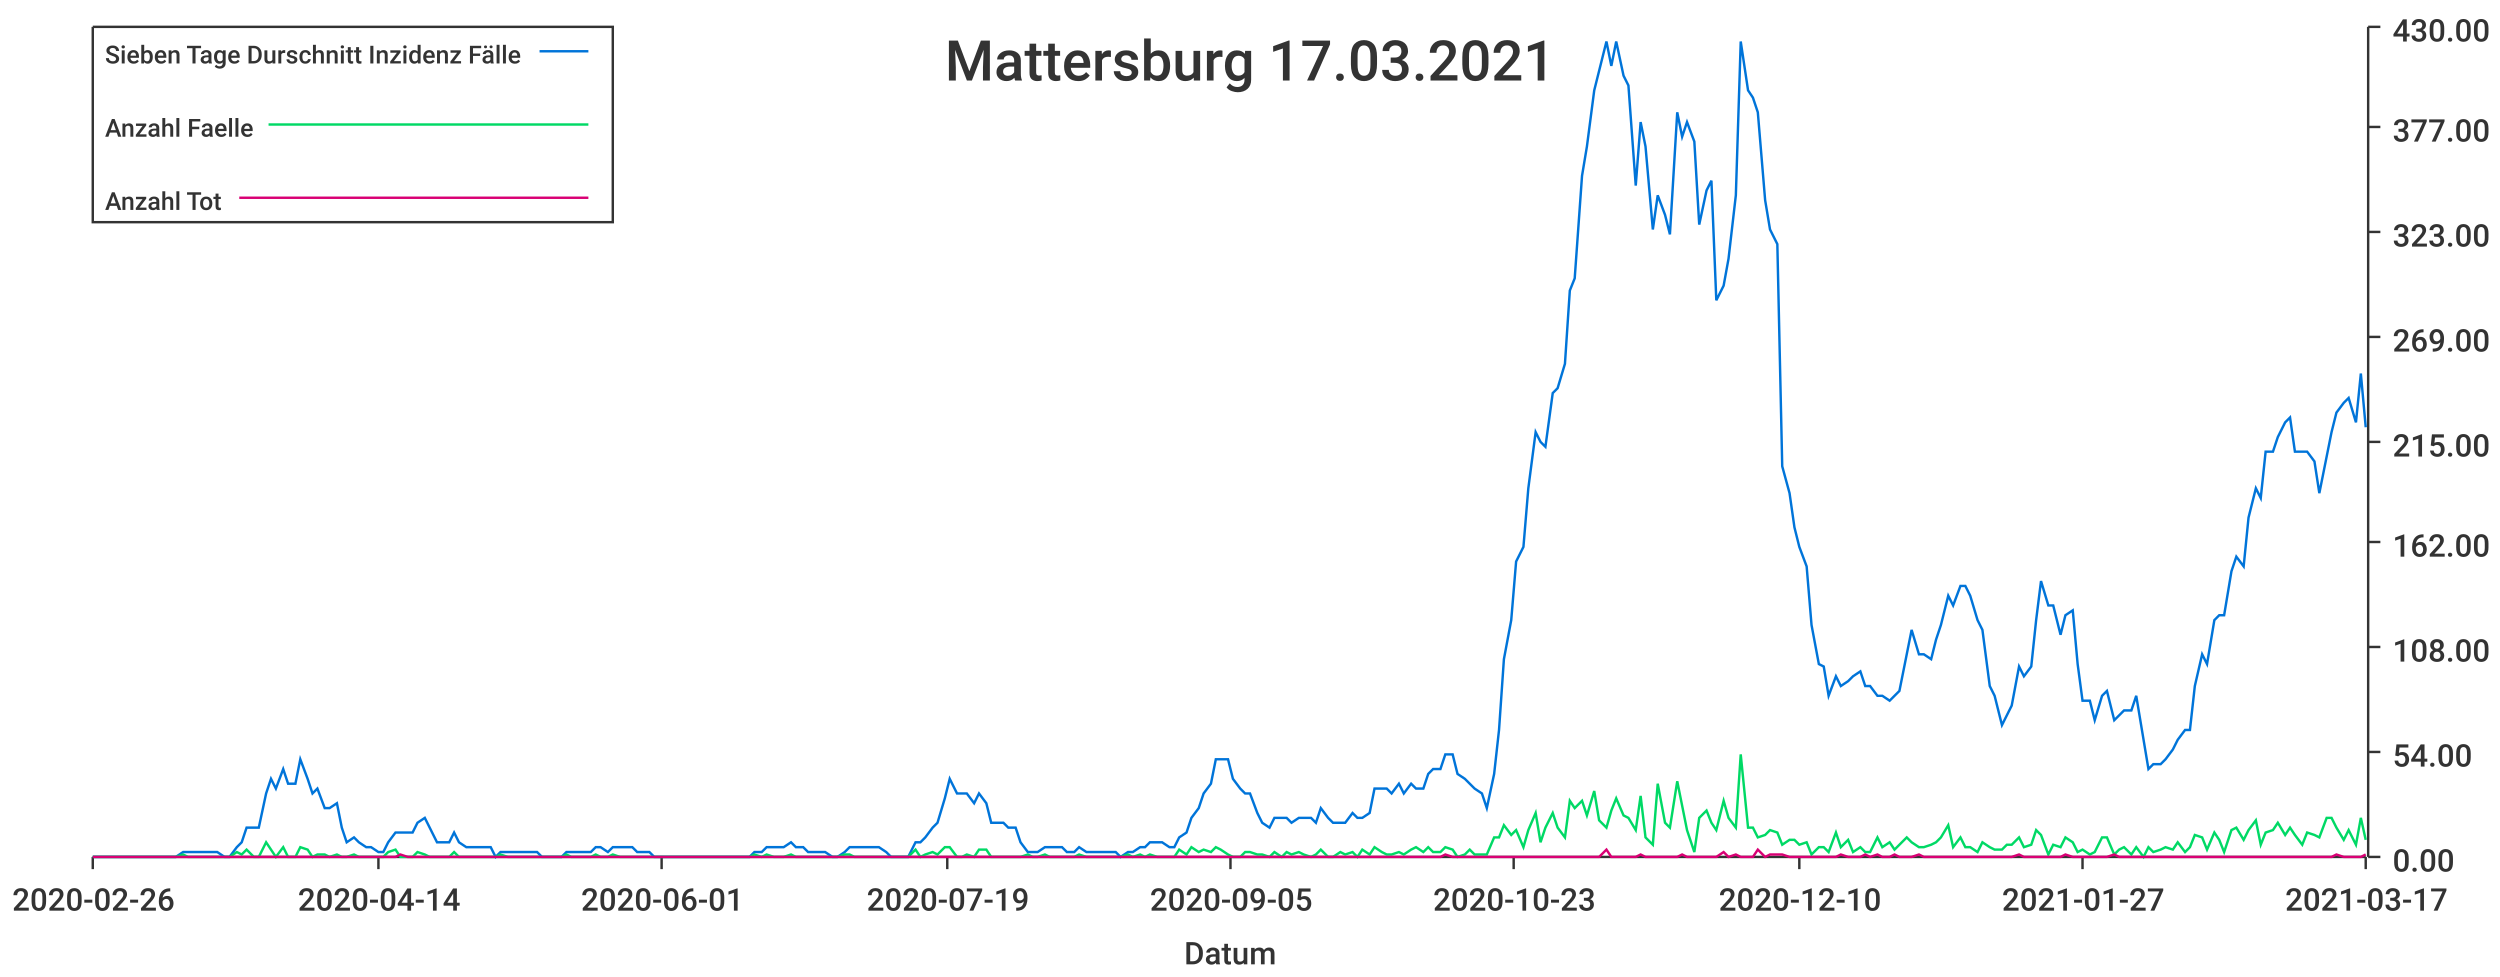
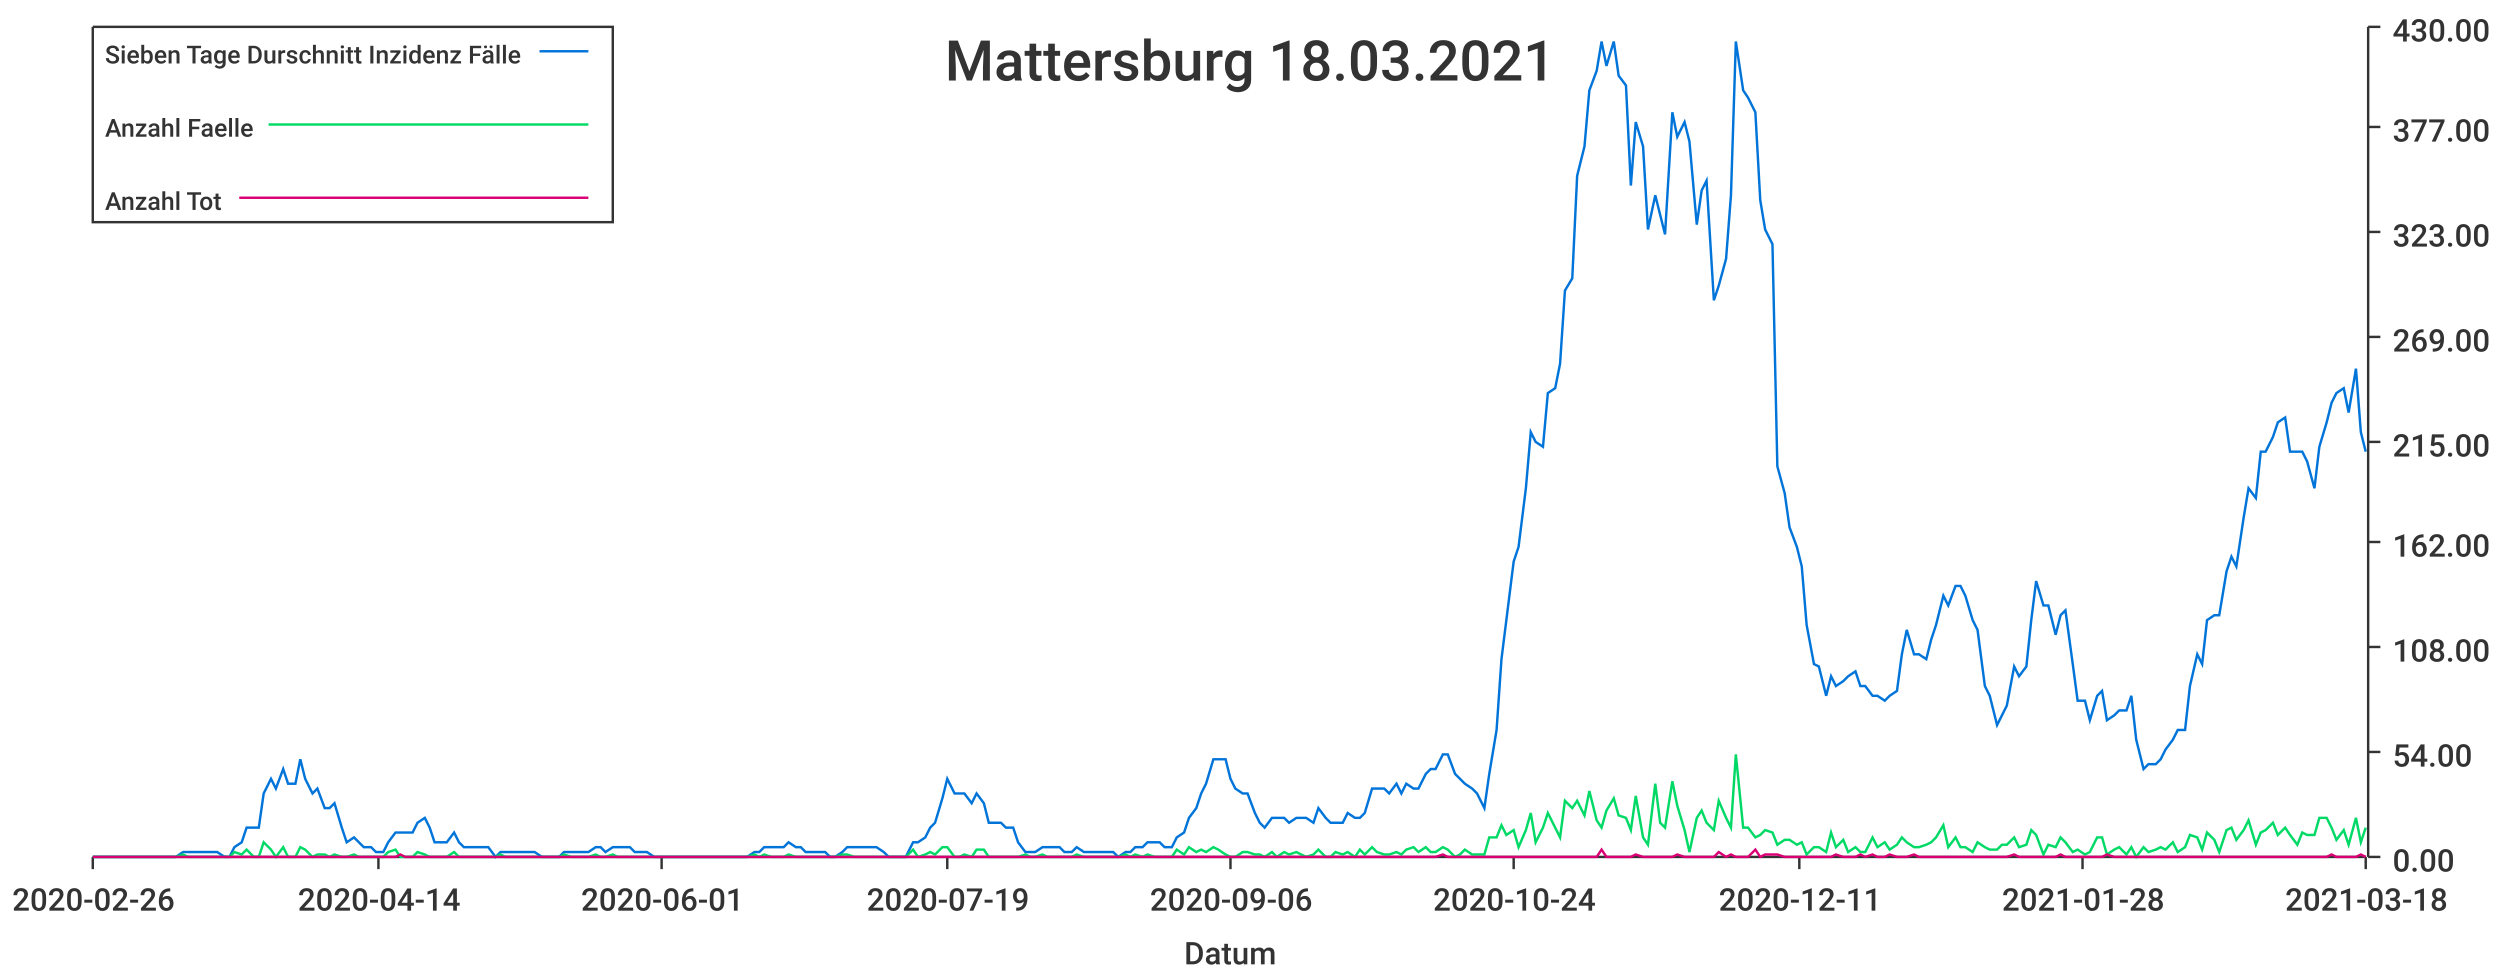
<svg xmlns="http://www.w3.org/2000/svg" width="1024" height="400">\n<path d="M 0 0 L 1024 0 L 1024 400 L 0 400 L 0 0" style="stroke-width:0;stroke:rgba(255,255,255,1.0);fill:rgba(255,255,255,1.0)" />
  <path d="M 38 11 L 969 11 L 969 351 L 38 351 L 38 11" style="stroke-width:0;stroke:rgba(255,255,255,1.0);fill:rgba(255,255,255,1.0)" />
  <path d="M 38 351 L 969 351" style="stroke-width:1;stroke:rgba(51,51,51,1.0);fill:none" />
  <path d="M 38 351 L 38 356" style="stroke-width:1;stroke:rgba(51,51,51,1.0);fill:none" />
  <text x="5" y="373" style="stroke-width:0;stroke:none;fill:rgba(51,51,51,1.0);font-size:12.8px;font-family:'Roboto Medium',sans-serif">2020-02-26</text>
  <path d="M 155 351 L 155 356" style="stroke-width:1;stroke:rgba(51,51,51,1.0);fill:none" />
  <text x="122" y="373" style="stroke-width:0;stroke:none;fill:rgba(51,51,51,1.0);font-size:12.8px;font-family:'Roboto Medium',sans-serif">2020-04-14</text>
  <path d="M 271 351 L 271 356" style="stroke-width:1;stroke:rgba(51,51,51,1.0);fill:none" />
  <text x="238" y="373" style="stroke-width:0;stroke:none;fill:rgba(51,51,51,1.0);font-size:12.8px;font-family:'Roboto Medium',sans-serif">2020-06-01</text>
  <path d="M 388 351 L 388 356" style="stroke-width:1;stroke:rgba(51,51,51,1.0);fill:none" />
  <text x="355" y="373" style="stroke-width:0;stroke:none;fill:rgba(51,51,51,1.0);font-size:12.8px;font-family:'Roboto Medium',sans-serif">2020-07-19</text>
  <path d="M 504 351 L 504 356" style="stroke-width:1;stroke:rgba(51,51,51,1.0);fill:none" />
-   <text x="471" y="373" style="stroke-width:0;stroke:none;fill:rgba(51,51,51,1.0);font-size:12.8px;font-family:'Roboto Medium',sans-serif">2020-09-05</text>
+   <text x="471" y="373" style="stroke-width:0;stroke:none;fill:rgba(51,51,51,1.0);font-size:12.8px;font-family:'Roboto Medium',sans-serif">2020-09-06</text>
  <path d="M 620 351 L 620 356" style="stroke-width:1;stroke:rgba(51,51,51,1.0);fill:none" />
-   <text x="587" y="373" style="stroke-width:0;stroke:none;fill:rgba(51,51,51,1.0);font-size:12.8px;font-family:'Roboto Medium',sans-serif">2020-10-23</text>
+   <text x="587" y="373" style="stroke-width:0;stroke:none;fill:rgba(51,51,51,1.0);font-size:12.8px;font-family:'Roboto Medium',sans-serif">2020-10-24</text>
  <path d="M 737 351 L 737 356" style="stroke-width:1;stroke:rgba(51,51,51,1.0);fill:none" />
-   <text x="704" y="373" style="stroke-width:0;stroke:none;fill:rgba(51,51,51,1.0);font-size:12.8px;font-family:'Roboto Medium',sans-serif">2020-12-10</text>
+   <text x="704" y="373" style="stroke-width:0;stroke:none;fill:rgba(51,51,51,1.0);font-size:12.8px;font-family:'Roboto Medium',sans-serif">2020-12-11</text>
  <path d="M 853 351 L 853 356" style="stroke-width:1;stroke:rgba(51,51,51,1.0);fill:none" />
-   <text x="820" y="373" style="stroke-width:0;stroke:none;fill:rgba(51,51,51,1.0);font-size:12.8px;font-family:'Roboto Medium',sans-serif">2021-01-27</text>
+   <text x="820" y="373" style="stroke-width:0;stroke:none;fill:rgba(51,51,51,1.0);font-size:12.8px;font-family:'Roboto Medium',sans-serif">2021-01-28</text>
  <path d="M 969 351 L 969 356" style="stroke-width:1;stroke:rgba(51,51,51,1.0);fill:none" />
-   <text x="936" y="373" style="stroke-width:0;stroke:none;fill:rgba(51,51,51,1.0);font-size:12.8px;font-family:'Roboto Medium',sans-serif">2021-03-17</text>
+   <text x="936" y="373" style="stroke-width:0;stroke:none;fill:rgba(51,51,51,1.0);font-size:12.8px;font-family:'Roboto Medium',sans-serif">2021-03-18</text>
  <text x="485" y="395" style="stroke-width:0;stroke:none;fill:rgba(51,51,51,1.0);font-size:12.8px;font-family:'Roboto Medium',sans-serif">Datum</text>
  <path d="M 970 351 L 970 11" style="stroke-width:1;stroke:rgba(51,51,51,1.0);fill:none" />
  <path d="M 970 351 L 975 351" style="stroke-width:1;stroke:rgba(51,51,51,1.0);fill:none" />
  <text x="980" y="357" style="stroke-width:0;stroke:none;fill:rgba(51,51,51,1.0);font-size:12.8px;font-family:'Roboto Medium',sans-serif">0.00</text>
  <path d="M 970 308 L 975 308" style="stroke-width:1;stroke:rgba(51,51,51,1.0);fill:none" />
  <text x="980" y="314" style="stroke-width:0;stroke:none;fill:rgba(51,51,51,1.0);font-size:12.8px;font-family:'Roboto Medium',sans-serif">54.00</text>
  <path d="M 970 265 L 975 265" style="stroke-width:1;stroke:rgba(51,51,51,1.0);fill:none" />
  <text x="980" y="271" style="stroke-width:0;stroke:none;fill:rgba(51,51,51,1.0);font-size:12.8px;font-family:'Roboto Medium',sans-serif">108.00</text>
  <path d="M 970 222 L 975 222" style="stroke-width:1;stroke:rgba(51,51,51,1.0);fill:none" />
  <text x="980" y="228" style="stroke-width:0;stroke:none;fill:rgba(51,51,51,1.0);font-size:12.8px;font-family:'Roboto Medium',sans-serif">162.00</text>
  <path d="M 970 181 L 975 181" style="stroke-width:1;stroke:rgba(51,51,51,1.0);fill:none" />
  <text x="980" y="187" style="stroke-width:0;stroke:none;fill:rgba(51,51,51,1.0);font-size:12.8px;font-family:'Roboto Medium',sans-serif">215.00</text>
  <path d="M 970 138 L 975 138" style="stroke-width:1;stroke:rgba(51,51,51,1.0);fill:none" />
  <text x="980" y="144" style="stroke-width:0;stroke:none;fill:rgba(51,51,51,1.0);font-size:12.8px;font-family:'Roboto Medium',sans-serif">269.00</text>
  <path d="M 970 95 L 975 95" style="stroke-width:1;stroke:rgba(51,51,51,1.0);fill:none" />
  <text x="980" y="101" style="stroke-width:0;stroke:none;fill:rgba(51,51,51,1.0);font-size:12.8px;font-family:'Roboto Medium',sans-serif">323.00</text>
  <path d="M 970 52 L 975 52" style="stroke-width:1;stroke:rgba(51,51,51,1.0);fill:none" />
  <text x="980" y="58" style="stroke-width:0;stroke:none;fill:rgba(51,51,51,1.0);font-size:12.8px;font-family:'Roboto Medium',sans-serif">377.00</text>
  <path d="M 970 11 L 975 11" style="stroke-width:1;stroke:rgba(51,51,51,1.0);fill:none" />
  <text x="980" y="17" style="stroke-width:0;stroke:none;fill:rgba(51,51,51,1.0);font-size:12.8px;font-family:'Roboto Medium',sans-serif">430.00</text>
-   <path d="M 38 351 L 41 351 L 43 351 L 46 351 L 48 351 L 51 351 L 53 351 L 55 351 L 58 351 L 60 351 L 63 351 L 65 351 L 68 351 L 70 351 L 72 351 L 75 349 L 77 349 L 80 349 L 82 349 L 84 349 L 87 349 L 89 349 L 92 351 L 94 351 L 97 347 L 99 345 L 101 339 L 104 339 L 106 339 L 109 325 L 111 319 L 113 323 L 116 315 L 118 321 L 121 321 L 123 311 L 126 319 L 128 325 L 130 323 L 133 331 L 135 331 L 138 329 L 140 339 L 142 345 L 145 343 L 147 345 L 150 347 L 152 347 L 155 349 L 157 349 L 159 345 L 162 341 L 164 341 L 167 341 L 169 341 L 171 337 L 174 335 L 176 339 L 179 345 L 181 345 L 184 345 L 186 341 L 188 345 L 191 347 L 193 347 L 196 347 L 198 347 L 201 347 L 203 351 L 205 349 L 208 349 L 210 349 L 213 349 L 215 349 L 217 349 L 220 349 L 222 351 L 225 351 L 227 351 L 230 351 L 232 349 L 234 349 L 237 349 L 239 349 L 242 349 L 244 347 L 246 347 L 249 349 L 251 347 L 254 347 L 256 347 L 259 347 L 261 349 L 263 349 L 266 349 L 268 351 L 271 351 L 273 351 L 275 351 L 278 351 L 280 351 L 283 351 L 285 351 L 288 351 L 290 351 L 292 351 L 295 351 L 297 351 L 300 351 L 302 351 L 304 351 L 307 351 L 309 349 L 312 349 L 314 347 L 317 347 L 319 347 L 321 347 L 324 345 L 326 347 L 329 347 L 331 349 L 334 349 L 336 349 L 338 349 L 341 351 L 343 351 L 346 349 L 348 347 L 350 347 L 353 347 L 355 347 L 358 347 L 360 347 L 363 349 L 365 351 L 367 351 L 370 351 L 372 351 L 375 345 L 377 345 L 379 343 L 382 339 L 384 337 L 387 327 L 389 319 L 392 325 L 394 325 L 396 325 L 399 329 L 401 325 L 404 329 L 406 337 L 408 337 L 411 337 L 413 339 L 416 339 L 418 345 L 421 349 L 423 349 L 425 349 L 428 347 L 430 347 L 433 347 L 435 347 L 437 349 L 440 349 L 442 347 L 445 349 L 447 349 L 450 349 L 452 349 L 454 349 L 457 349 L 459 351 L 462 349 L 464 349 L 467 347 L 469 347 L 471 345 L 474 345 L 476 345 L 479 347 L 481 347 L 483 343 L 486 341 L 488 335 L 491 331 L 493 325 L 496 321 L 498 311 L 500 311 L 503 311 L 505 319 L 508 323 L 510 325 L 512 325 L 515 333 L 517 337 L 520 339 L 522 335 L 525 335 L 527 335 L 529 337 L 532 335 L 534 335 L 537 335 L 539 337 L 541 331 L 544 335 L 546 337 L 549 337 L 551 337 L 554 333 L 556 335 L 558 335 L 561 333 L 563 323 L 566 323 L 568 323 L 570 325 L 573 321 L 575 325 L 578 321 L 580 323 L 583 323 L 585 317 L 587 315 L 590 315 L 592 309 L 595 309 L 597 317 L 600 319 L 602 321 L 604 323 L 607 325 L 609 331 L 612 317 L 614 299 L 616 270 L 619 254 L 621 230 L 624 224 L 626 200 L 629 177 L 631 181 L 633 183 L 636 161 L 638 159 L 641 149 L 643 119 L 645 114 L 648 72 L 650 60 L 653 37 L 655 29 L 658 17 L 660 27 L 662 17 L 665 31 L 667 35 L 670 76 L 672 50 L 674 60 L 677 94 L 679 80 L 682 88 L 684 96 L 687 46 L 689 56 L 691 50 L 694 58 L 696 92 L 699 78 L 701 74 L 703 123 L 706 117 L 708 106 L 711 80 L 713 17 L 716 37 L 718 40 L 720 46 L 723 82 L 725 94 L 728 100 L 730 191 L 733 202 L 735 216 L 737 224 L 740 232 L 742 256 L 745 272 L 747 273 L 749 285 L 752 277 L 754 281 L 757 279 L 759 277 L 762 275 L 764 281 L 766 281 L 769 285 L 771 285 L 774 287 L 776 285 L 778 283 L 781 268 L 783 258 L 786 268 L 788 268 L 791 270 L 793 262 L 795 256 L 798 244 L 800 248 L 803 240 L 805 240 L 807 244 L 810 254 L 812 258 L 815 281 L 817 285 L 820 297 L 822 293 L 824 289 L 827 273 L 829 277 L 832 273 L 834 254 L 836 238 L 839 248 L 841 248 L 844 260 L 846 252 L 849 250 L 851 272 L 853 287 L 856 287 L 858 295 L 861 285 L 863 283 L 866 295 L 868 293 L 870 291 L 873 291 L 875 285 L 878 303 L 880 315 L 882 313 L 885 313 L 887 311 L 890 307 L 892 303 L 895 299 L 897 299 L 899 281 L 902 268 L 904 272 L 907 254 L 909 252 L 911 252 L 914 234 L 916 228 L 919 232 L 921 212 L 924 200 L 926 204 L 928 185 L 931 185 L 933 179 L 936 173 L 938 171 L 940 185 L 943 185 L 945 185 L 948 189 L 950 202 L 953 187 L 955 177 L 957 169 L 960 165 L 962 163 L 965 173 L 967 153 L 969 175" style="stroke-width:1;stroke:rgba(0,116,217,1.0);fill:none" />
-   <path d="M 38 351 L 41 351 L 43 351 L 46 351 L 48 351 L 51 351 L 53 351 L 55 351 L 58 351 L 60 351 L 63 351 L 65 351 L 68 351 L 70 351 L 72 351 L 75 350 L 77 351 L 80 351 L 82 351 L 84 351 L 87 351 L 89 351 L 92 351 L 94 351 L 97 349 L 99 350 L 101 348 L 104 351 L 106 351 L 109 345 L 111 348 L 113 351 L 116 347 L 118 351 L 121 351 L 123 347 L 126 348 L 128 351 L 130 350 L 133 350 L 135 351 L 138 350 L 140 351 L 142 351 L 145 350 L 147 351 L 150 351 L 152 351 L 155 351 L 157 351 L 159 349 L 162 348 L 164 351 L 167 351 L 169 351 L 171 349 L 174 350 L 176 351 L 179 351 L 181 351 L 184 351 L 186 349 L 188 351 L 191 351 L 193 351 L 196 351 L 198 351 L 201 351 L 203 351 L 205 350 L 208 351 L 210 351 L 213 351 L 215 351 L 217 351 L 220 351 L 222 351 L 225 351 L 227 351 L 230 351 L 232 350 L 234 351 L 237 351 L 239 351 L 242 351 L 244 350 L 246 351 L 249 351 L 251 350 L 254 351 L 256 351 L 259 351 L 261 351 L 263 351 L 266 351 L 268 351 L 271 351 L 273 351 L 275 351 L 278 351 L 280 351 L 283 351 L 285 351 L 288 351 L 290 351 L 292 351 L 295 351 L 297 351 L 300 351 L 302 351 L 304 351 L 307 351 L 309 350 L 312 351 L 314 350 L 317 351 L 319 351 L 321 351 L 324 350 L 326 351 L 329 351 L 331 351 L 334 351 L 336 351 L 338 351 L 341 351 L 343 351 L 346 350 L 348 350 L 350 351 L 353 351 L 355 351 L 358 351 L 360 351 L 363 351 L 365 351 L 367 351 L 370 351 L 372 351 L 375 348 L 377 351 L 379 350 L 382 349 L 384 350 L 387 347 L 389 347 L 392 351 L 394 351 L 396 350 L 399 351 L 401 348 L 404 348 L 406 351 L 408 351 L 411 351 L 413 351 L 416 351 L 418 351 L 421 350 L 423 351 L 425 351 L 428 350 L 430 351 L 433 351 L 435 351 L 437 351 L 440 351 L 442 350 L 445 351 L 447 351 L 450 351 L 452 351 L 454 351 L 457 351 L 459 351 L 462 350 L 464 351 L 467 350 L 469 351 L 471 350 L 474 351 L 476 351 L 479 351 L 481 351 L 483 348 L 486 350 L 488 347 L 491 349 L 493 348 L 496 349 L 498 347 L 500 348 L 503 350 L 505 351 L 508 351 L 510 349 L 512 349 L 515 350 L 517 350 L 520 351 L 522 349 L 525 351 L 527 349 L 529 350 L 532 349 L 534 350 L 537 351 L 539 350 L 541 348 L 544 351 L 546 351 L 549 349 L 551 350 L 554 349 L 556 351 L 558 348 L 561 350 L 563 347 L 566 349 L 568 350 L 570 350 L 573 349 L 575 350 L 578 348 L 580 347 L 583 349 L 585 347 L 587 349 L 590 349 L 592 347 L 595 348 L 597 351 L 600 350 L 602 348 L 604 350 L 607 350 L 609 350 L 612 343 L 614 343 L 616 338 L 619 342 L 621 340 L 624 347 L 626 340 L 629 333 L 631 345 L 633 339 L 636 333 L 638 339 L 641 343 L 643 328 L 645 331 L 648 328 L 650 334 L 653 324 L 655 336 L 658 339 L 660 332 L 662 327 L 665 334 L 667 335 L 670 340 L 672 326 L 674 343 L 677 346 L 679 321 L 682 337 L 684 339 L 687 320 L 689 330 L 691 340 L 694 349 L 696 335 L 699 332 L 701 337 L 703 340 L 706 328 L 708 335 L 711 339 L 713 309 L 716 339 L 718 339 L 720 343 L 723 342 L 725 340 L 728 341 L 730 346 L 733 344 L 735 344 L 737 346 L 740 345 L 742 350 L 745 347 L 747 347 L 749 349 L 752 341 L 754 347 L 757 344 L 759 349 L 762 347 L 764 349 L 766 349 L 769 343 L 771 347 L 774 345 L 776 348 L 778 346 L 781 343 L 783 345 L 786 347 L 788 347 L 791 346 L 793 345 L 795 343 L 798 338 L 800 347 L 803 343 L 805 347 L 807 347 L 810 349 L 812 345 L 815 347 L 817 348 L 820 348 L 822 346 L 824 346 L 827 343 L 829 347 L 832 346 L 834 340 L 836 342 L 839 350 L 841 346 L 844 347 L 846 343 L 849 345 L 851 349 L 853 348 L 856 350 L 858 349 L 861 343 L 863 343 L 866 350 L 868 348 L 870 347 L 873 350 L 875 347 L 878 351 L 880 347 L 882 349 L 885 348 L 887 347 L 890 348 L 892 345 L 895 349 L 897 347 L 899 342 L 902 343 L 904 348 L 907 341 L 909 344 L 911 349 L 914 340 L 916 339 L 919 344 L 921 340 L 924 336 L 926 346 L 928 341 L 931 340 L 933 337 L 936 342 L 938 339 L 940 342 L 943 346 L 945 341 L 948 342 L 950 343 L 953 335 L 955 335 L 957 339 L 960 344 L 962 340 L 965 346 L 967 335 L 969 344" style="stroke-width:1;stroke:rgba(0,217,101,1.0);fill:none" />
-   <path d="M 38 351 L 41 351 L 43 351 L 46 351 L 48 351 L 51 351 L 53 351 L 55 351 L 58 351 L 60 351 L 63 351 L 65 351 L 68 351 L 70 351 L 72 351 L 75 351 L 77 351 L 80 351 L 82 351 L 84 351 L 87 351 L 89 351 L 92 351 L 94 351 L 97 351 L 99 351 L 101 351 L 104 351 L 106 351 L 109 351 L 111 351 L 113 351 L 116 351 L 118 351 L 121 351 L 123 351 L 126 351 L 128 351 L 130 351 L 133 351 L 135 351 L 138 351 L 140 351 L 142 351 L 145 351 L 147 351 L 150 351 L 152 351 L 155 351 L 157 351 L 159 351 L 162 351 L 164 350 L 167 351 L 169 351 L 171 351 L 174 351 L 176 351 L 179 351 L 181 351 L 184 351 L 186 351 L 188 351 L 191 351 L 193 351 L 196 351 L 198 351 L 201 351 L 203 351 L 205 351 L 208 351 L 210 351 L 213 351 L 215 351 L 217 351 L 220 351 L 222 351 L 225 351 L 227 351 L 230 351 L 232 351 L 234 351 L 237 351 L 239 351 L 242 351 L 244 351 L 246 351 L 249 351 L 251 351 L 254 351 L 256 351 L 259 351 L 261 351 L 263 351 L 266 351 L 268 351 L 271 351 L 273 351 L 275 351 L 278 351 L 280 351 L 283 351 L 285 351 L 288 351 L 290 351 L 292 351 L 295 351 L 297 351 L 300 351 L 302 351 L 304 351 L 307 351 L 309 351 L 312 351 L 314 351 L 317 351 L 319 351 L 321 351 L 324 351 L 326 351 L 329 351 L 331 351 L 334 351 L 336 351 L 338 351 L 341 351 L 343 351 L 346 351 L 348 351 L 350 351 L 353 351 L 355 351 L 358 351 L 360 351 L 363 351 L 365 351 L 367 351 L 370 351 L 372 351 L 375 351 L 377 351 L 379 351 L 382 351 L 384 351 L 387 351 L 389 351 L 392 351 L 394 351 L 396 351 L 399 351 L 401 351 L 404 351 L 406 351 L 408 351 L 411 351 L 413 351 L 416 351 L 418 351 L 421 351 L 423 351 L 425 351 L 428 351 L 430 351 L 433 351 L 435 351 L 437 351 L 440 351 L 442 351 L 445 351 L 447 351 L 450 351 L 452 351 L 454 351 L 457 351 L 459 351 L 462 351 L 464 351 L 467 351 L 469 351 L 471 351 L 474 351 L 476 351 L 479 351 L 481 351 L 483 351 L 486 351 L 488 351 L 491 351 L 493 351 L 496 351 L 498 351 L 500 351 L 503 351 L 505 351 L 508 351 L 510 351 L 512 351 L 515 351 L 517 351 L 520 351 L 522 351 L 525 351 L 527 351 L 529 351 L 532 351 L 534 351 L 537 351 L 539 351 L 541 351 L 544 351 L 546 351 L 549 351 L 551 351 L 554 351 L 556 351 L 558 351 L 561 351 L 563 351 L 566 351 L 568 351 L 570 351 L 573 351 L 575 351 L 578 351 L 580 351 L 583 351 L 585 351 L 587 351 L 590 351 L 592 350 L 595 351 L 597 351 L 600 351 L 602 351 L 604 351 L 607 351 L 609 351 L 612 351 L 614 351 L 616 351 L 619 351 L 621 351 L 624 351 L 626 351 L 629 351 L 631 351 L 633 351 L 636 351 L 638 351 L 641 351 L 643 351 L 645 351 L 648 351 L 650 351 L 653 351 L 655 351 L 658 348 L 660 351 L 662 351 L 665 351 L 667 351 L 670 351 L 672 350 L 674 351 L 677 351 L 679 351 L 682 351 L 684 351 L 687 351 L 689 350 L 691 351 L 694 351 L 696 351 L 699 351 L 701 351 L 703 351 L 706 349 L 708 351 L 711 350 L 713 351 L 716 351 L 718 351 L 720 348 L 723 351 L 725 350 L 728 350 L 730 350 L 733 351 L 735 351 L 737 351 L 740 351 L 742 351 L 745 351 L 747 351 L 749 351 L 752 351 L 754 350 L 757 351 L 759 351 L 762 351 L 764 350 L 766 351 L 769 350 L 771 351 L 774 351 L 776 350 L 778 351 L 781 351 L 783 351 L 786 350 L 788 351 L 791 351 L 793 351 L 795 351 L 798 351 L 800 351 L 803 351 L 805 351 L 807 351 L 810 351 L 812 351 L 815 351 L 817 351 L 820 351 L 822 351 L 824 351 L 827 350 L 829 351 L 832 351 L 834 351 L 836 351 L 839 351 L 841 351 L 844 351 L 846 350 L 849 351 L 851 351 L 853 351 L 856 351 L 858 351 L 861 351 L 863 351 L 866 350 L 868 351 L 870 351 L 873 351 L 875 351 L 878 351 L 880 351 L 882 351 L 885 351 L 887 351 L 890 351 L 892 351 L 895 351 L 897 351 L 899 351 L 902 351 L 904 351 L 907 351 L 909 351 L 911 351 L 914 351 L 916 351 L 919 351 L 921 351 L 924 351 L 926 351 L 928 351 L 931 351 L 933 351 L 936 351 L 938 351 L 940 351 L 943 351 L 945 351 L 948 351 L 950 351 L 953 351 L 955 351 L 957 350 L 960 351 L 962 351 L 965 351 L 967 351 L 969 350" style="stroke-width:1;stroke:rgba(217,0,116,1.0);fill:none" />
-   <text x="387" y="33" style="stroke-width:0;stroke:none;fill:rgba(51,51,51,1.0);font-size:23.0px;font-family:'Roboto Medium',sans-serif">Mattersburg 17.03.2021</text>
+   <path d="M 38 351 L 41 351 L 43 351 L 46 351 L 48 351 L 51 351 L 53 351 L 55 351 L 58 351 L 60 351 L 63 351 L 65 351 L 67 351 L 70 351 L 72 351 L 75 349 L 77 349 L 80 349 L 82 349 L 84 349 L 87 349 L 89 349 L 92 351 L 94 351 L 96 347 L 99 345 L 101 339 L 104 339 L 106 339 L 108 325 L 111 319 L 113 323 L 116 315 L 118 321 L 121 321 L 123 311 L 125 319 L 128 325 L 130 323 L 133 331 L 135 331 L 137 329 L 140 339 L 142 345 L 145 343 L 147 345 L 149 347 L 152 347 L 154 349 L 157 349 L 159 345 L 162 341 L 164 341 L 166 341 L 169 341 L 171 337 L 174 335 L 176 339 L 178 345 L 181 345 L 183 345 L 186 341 L 188 345 L 190 347 L 193 347 L 195 347 L 198 347 L 200 347 L 203 351 L 205 349 L 207 349 L 210 349 L 212 349 L 215 349 L 217 349 L 219 349 L 222 351 L 224 351 L 227 351 L 229 351 L 231 349 L 234 349 L 236 349 L 239 349 L 241 349 L 244 347 L 246 347 L 248 349 L 251 347 L 253 347 L 256 347 L 258 347 L 260 349 L 263 349 L 265 349 L 268 351 L 270 351 L 272 351 L 275 351 L 277 351 L 280 351 L 282 351 L 285 351 L 287 351 L 289 351 L 292 351 L 294 351 L 297 351 L 299 351 L 301 351 L 304 351 L 306 351 L 309 349 L 311 349 L 313 347 L 316 347 L 318 347 L 321 347 L 323 345 L 326 347 L 328 347 L 330 349 L 333 349 L 335 349 L 338 349 L 340 351 L 342 351 L 345 349 L 347 347 L 350 347 L 352 347 L 354 347 L 357 347 L 359 347 L 362 349 L 364 351 L 367 351 L 369 351 L 371 351 L 374 345 L 376 345 L 379 343 L 381 339 L 383 337 L 386 327 L 388 319 L 391 325 L 393 325 L 395 325 L 398 329 L 400 325 L 403 329 L 405 337 L 408 337 L 410 337 L 412 339 L 415 339 L 417 345 L 420 349 L 422 349 L 424 349 L 427 347 L 429 347 L 432 347 L 434 347 L 436 349 L 439 349 L 441 347 L 444 349 L 446 349 L 449 349 L 451 349 L 453 349 L 456 349 L 458 351 L 461 349 L 463 349 L 465 347 L 468 347 L 470 345 L 473 345 L 475 345 L 477 347 L 480 347 L 482 343 L 485 341 L 487 335 L 490 331 L 492 325 L 494 321 L 497 311 L 499 311 L 502 311 L 504 319 L 506 323 L 509 325 L 511 325 L 514 333 L 516 337 L 518 339 L 521 335 L 523 335 L 526 335 L 528 337 L 531 335 L 533 335 L 535 335 L 538 337 L 540 331 L 543 335 L 545 337 L 547 337 L 550 337 L 552 333 L 555 335 L 557 335 L 559 333 L 562 323 L 564 323 L 567 323 L 569 325 L 572 321 L 574 325 L 576 321 L 579 323 L 581 323 L 584 317 L 586 315 L 588 315 L 591 309 L 593 309 L 596 317 L 598 319 L 600 321 L 603 323 L 605 325 L 608 331 L 610 317 L 613 299 L 615 270 L 617 254 L 620 230 L 622 224 L 625 200 L 627 177 L 629 181 L 632 183 L 634 161 L 637 159 L 639 149 L 641 119 L 644 114 L 646 72 L 649 60 L 651 37 L 654 29 L 656 17 L 658 27 L 661 17 L 663 31 L 666 35 L 668 76 L 670 50 L 673 60 L 675 94 L 678 80 L 680 88 L 682 96 L 685 46 L 687 56 L 690 50 L 692 58 L 695 92 L 697 78 L 699 74 L 702 123 L 704 117 L 707 106 L 709 80 L 711 17 L 714 37 L 716 40 L 719 46 L 721 82 L 723 94 L 726 100 L 728 191 L 731 202 L 733 216 L 736 224 L 738 232 L 740 256 L 743 272 L 745 273 L 748 285 L 750 277 L 752 281 L 755 279 L 757 277 L 760 275 L 762 281 L 764 281 L 767 285 L 769 285 L 772 287 L 774 285 L 777 283 L 779 268 L 781 258 L 784 268 L 786 268 L 789 270 L 791 262 L 793 256 L 796 244 L 798 248 L 801 240 L 803 240 L 805 244 L 808 254 L 810 258 L 813 281 L 815 285 L 818 297 L 820 293 L 822 289 L 825 273 L 827 277 L 830 273 L 832 254 L 834 238 L 837 248 L 839 248 L 842 260 L 844 252 L 846 250 L 849 272 L 851 287 L 854 287 L 856 295 L 859 285 L 861 283 L 863 295 L 866 293 L 868 291 L 871 291 L 873 285 L 875 303 L 878 315 L 880 313 L 883 313 L 885 311 L 887 307 L 890 303 L 892 299 L 895 299 L 897 281 L 900 268 L 902 272 L 904 254 L 907 252 L 909 252 L 912 234 L 914 228 L 916 232 L 919 212 L 921 200 L 924 204 L 926 185 L 928 185 L 931 179 L 933 173 L 936 171 L 938 185 L 941 185 L 943 185 L 945 189 L 948 200 L 950 183 L 953 173 L 955 165 L 957 161 L 960 159 L 962 169 L 965 151 L 967 177 L 969 185" style="stroke-width:1;stroke:rgba(0,116,217,1.0);fill:none" />
+   <path d="M 38 351 L 41 351 L 43 351 L 46 351 L 48 351 L 51 351 L 53 351 L 55 351 L 58 351 L 60 351 L 63 351 L 65 351 L 67 351 L 70 351 L 72 351 L 75 350 L 77 351 L 80 351 L 82 351 L 84 351 L 87 351 L 89 351 L 92 351 L 94 351 L 96 349 L 99 350 L 101 348 L 104 351 L 106 351 L 108 345 L 111 348 L 113 351 L 116 347 L 118 351 L 121 351 L 123 347 L 125 348 L 128 351 L 130 350 L 133 350 L 135 351 L 137 350 L 140 351 L 142 351 L 145 350 L 147 351 L 149 351 L 152 351 L 154 351 L 157 351 L 159 349 L 162 348 L 164 351 L 166 351 L 169 351 L 171 349 L 174 350 L 176 351 L 178 351 L 181 351 L 183 351 L 186 349 L 188 351 L 190 351 L 193 351 L 195 351 L 198 351 L 200 351 L 203 351 L 205 350 L 207 351 L 210 351 L 212 351 L 215 351 L 217 351 L 219 351 L 222 351 L 224 351 L 227 351 L 229 351 L 231 350 L 234 351 L 236 351 L 239 351 L 241 351 L 244 350 L 246 351 L 248 351 L 251 350 L 253 351 L 256 351 L 258 351 L 260 351 L 263 351 L 265 351 L 268 351 L 270 351 L 272 351 L 275 351 L 277 351 L 280 351 L 282 351 L 285 351 L 287 351 L 289 351 L 292 351 L 294 351 L 297 351 L 299 351 L 301 351 L 304 351 L 306 351 L 309 350 L 311 351 L 313 350 L 316 351 L 318 351 L 321 351 L 323 350 L 326 351 L 328 351 L 330 351 L 333 351 L 335 351 L 338 351 L 340 351 L 342 351 L 345 350 L 347 350 L 350 351 L 352 351 L 354 351 L 357 351 L 359 351 L 362 351 L 364 351 L 367 351 L 369 351 L 371 351 L 374 348 L 376 351 L 379 350 L 381 349 L 383 350 L 386 347 L 388 347 L 391 351 L 393 351 L 395 350 L 398 351 L 400 348 L 403 348 L 405 351 L 408 351 L 410 351 L 412 351 L 415 351 L 417 351 L 420 350 L 422 351 L 424 351 L 427 350 L 429 351 L 432 351 L 434 351 L 436 351 L 439 351 L 441 350 L 444 351 L 446 351 L 449 351 L 451 351 L 453 351 L 456 351 L 458 351 L 461 350 L 463 351 L 465 350 L 468 351 L 470 350 L 473 351 L 475 351 L 477 351 L 480 351 L 482 348 L 485 350 L 487 347 L 490 349 L 492 348 L 494 349 L 497 347 L 499 348 L 502 350 L 504 351 L 506 351 L 509 349 L 511 349 L 514 350 L 516 350 L 518 351 L 521 349 L 523 351 L 526 349 L 528 350 L 531 349 L 533 350 L 535 351 L 538 350 L 540 348 L 543 351 L 545 351 L 547 349 L 550 350 L 552 349 L 555 351 L 557 348 L 559 350 L 562 347 L 564 349 L 567 350 L 569 350 L 572 349 L 574 350 L 576 348 L 579 347 L 581 349 L 584 347 L 586 349 L 588 349 L 591 347 L 593 348 L 596 351 L 598 350 L 600 348 L 603 350 L 605 350 L 608 350 L 610 343 L 613 343 L 615 338 L 617 342 L 620 340 L 622 347 L 625 340 L 627 333 L 629 345 L 632 339 L 634 333 L 637 339 L 639 343 L 641 328 L 644 331 L 646 328 L 649 334 L 651 324 L 654 336 L 656 339 L 658 332 L 661 327 L 663 334 L 666 335 L 668 340 L 670 326 L 673 343 L 675 346 L 678 321 L 680 337 L 682 339 L 685 320 L 687 330 L 690 340 L 692 349 L 695 335 L 697 332 L 699 337 L 702 340 L 704 328 L 707 335 L 709 339 L 711 309 L 714 339 L 716 339 L 719 343 L 721 342 L 723 340 L 726 341 L 728 346 L 731 344 L 733 344 L 736 346 L 738 345 L 740 350 L 743 347 L 745 347 L 748 349 L 750 341 L 752 347 L 755 344 L 757 349 L 760 347 L 762 349 L 764 349 L 767 343 L 769 347 L 772 345 L 774 348 L 777 346 L 779 343 L 781 345 L 784 347 L 786 347 L 789 346 L 791 345 L 793 343 L 796 338 L 798 347 L 801 343 L 803 347 L 805 347 L 808 349 L 810 345 L 813 347 L 815 348 L 818 348 L 820 346 L 822 346 L 825 343 L 827 347 L 830 346 L 832 340 L 834 342 L 837 350 L 839 346 L 842 347 L 844 343 L 846 345 L 849 349 L 851 348 L 854 350 L 856 349 L 859 343 L 861 343 L 863 350 L 866 348 L 868 347 L 871 350 L 873 347 L 875 351 L 878 347 L 880 349 L 883 348 L 885 347 L 887 348 L 890 345 L 892 349 L 895 347 L 897 342 L 900 343 L 902 348 L 904 341 L 907 344 L 909 349 L 912 340 L 914 339 L 916 344 L 919 340 L 921 336 L 924 346 L 926 341 L 928 340 L 931 337 L 933 342 L 936 339 L 938 342 L 941 346 L 943 341 L 945 342 L 948 342 L 950 335 L 953 335 L 955 339 L 957 344 L 960 340 L 962 346 L 965 335 L 967 345 L 969 339" style="stroke-width:1;stroke:rgba(0,217,101,1.0);fill:none" />
+   <path d="M 38 351 L 41 351 L 43 351 L 46 351 L 48 351 L 51 351 L 53 351 L 55 351 L 58 351 L 60 351 L 63 351 L 65 351 L 67 351 L 70 351 L 72 351 L 75 351 L 77 351 L 80 351 L 82 351 L 84 351 L 87 351 L 89 351 L 92 351 L 94 351 L 96 351 L 99 351 L 101 351 L 104 351 L 106 351 L 108 351 L 111 351 L 113 351 L 116 351 L 118 351 L 121 351 L 123 351 L 125 351 L 128 351 L 130 351 L 133 351 L 135 351 L 137 351 L 140 351 L 142 351 L 145 351 L 147 351 L 149 351 L 152 351 L 154 351 L 157 351 L 159 351 L 162 351 L 164 350 L 166 351 L 169 351 L 171 351 L 174 351 L 176 351 L 178 351 L 181 351 L 183 351 L 186 351 L 188 351 L 190 351 L 193 351 L 195 351 L 198 351 L 200 351 L 203 351 L 205 351 L 207 351 L 210 351 L 212 351 L 215 351 L 217 351 L 219 351 L 222 351 L 224 351 L 227 351 L 229 351 L 231 351 L 234 351 L 236 351 L 239 351 L 241 351 L 244 351 L 246 351 L 248 351 L 251 351 L 253 351 L 256 351 L 258 351 L 260 351 L 263 351 L 265 351 L 268 351 L 270 351 L 272 351 L 275 351 L 277 351 L 280 351 L 282 351 L 285 351 L 287 351 L 289 351 L 292 351 L 294 351 L 297 351 L 299 351 L 301 351 L 304 351 L 306 351 L 309 351 L 311 351 L 313 351 L 316 351 L 318 351 L 321 351 L 323 351 L 326 351 L 328 351 L 330 351 L 333 351 L 335 351 L 338 351 L 340 351 L 342 351 L 345 351 L 347 351 L 350 351 L 352 351 L 354 351 L 357 351 L 359 351 L 362 351 L 364 351 L 367 351 L 369 351 L 371 351 L 374 351 L 376 351 L 379 351 L 381 351 L 383 351 L 386 351 L 388 351 L 391 351 L 393 351 L 395 351 L 398 351 L 400 351 L 403 351 L 405 351 L 408 351 L 410 351 L 412 351 L 415 351 L 417 351 L 420 351 L 422 351 L 424 351 L 427 351 L 429 351 L 432 351 L 434 351 L 436 351 L 439 351 L 441 351 L 444 351 L 446 351 L 449 351 L 451 351 L 453 351 L 456 351 L 458 351 L 461 351 L 463 351 L 465 351 L 468 351 L 470 351 L 473 351 L 475 351 L 477 351 L 480 351 L 482 351 L 485 351 L 487 351 L 490 351 L 492 351 L 494 351 L 497 351 L 499 351 L 502 351 L 504 351 L 506 351 L 509 351 L 511 351 L 514 351 L 516 351 L 518 351 L 521 351 L 523 351 L 526 351 L 528 351 L 531 351 L 533 351 L 535 351 L 538 351 L 540 351 L 543 351 L 545 351 L 547 351 L 550 351 L 552 351 L 555 351 L 557 351 L 559 351 L 562 351 L 564 351 L 567 351 L 569 351 L 572 351 L 574 351 L 576 351 L 579 351 L 581 351 L 584 351 L 586 351 L 588 351 L 591 350 L 593 351 L 596 351 L 598 351 L 600 351 L 603 351 L 605 351 L 608 351 L 610 351 L 613 351 L 615 351 L 617 351 L 620 351 L 622 351 L 625 351 L 627 351 L 629 351 L 632 351 L 634 351 L 637 351 L 639 351 L 641 351 L 644 351 L 646 351 L 649 351 L 651 351 L 654 351 L 656 348 L 658 351 L 661 351 L 663 351 L 666 351 L 668 351 L 670 350 L 673 351 L 675 351 L 678 351 L 680 351 L 682 351 L 685 351 L 687 350 L 690 351 L 692 351 L 695 351 L 697 351 L 699 351 L 702 351 L 704 349 L 707 351 L 709 350 L 711 351 L 714 351 L 716 351 L 719 348 L 721 351 L 723 350 L 726 350 L 728 350 L 731 351 L 733 351 L 736 351 L 738 351 L 740 351 L 743 351 L 745 351 L 748 351 L 750 351 L 752 350 L 755 351 L 757 351 L 760 351 L 762 350 L 764 351 L 767 350 L 769 351 L 772 351 L 774 350 L 777 351 L 779 351 L 781 351 L 784 350 L 786 351 L 789 351 L 791 351 L 793 351 L 796 351 L 798 351 L 801 351 L 803 351 L 805 351 L 808 351 L 810 351 L 813 351 L 815 351 L 818 351 L 820 351 L 822 351 L 825 350 L 827 351 L 830 351 L 832 351 L 834 351 L 837 351 L 839 351 L 842 351 L 844 350 L 846 351 L 849 351 L 851 351 L 854 351 L 856 351 L 859 351 L 861 351 L 863 350 L 866 351 L 868 351 L 871 351 L 873 351 L 875 351 L 878 351 L 880 351 L 883 351 L 885 351 L 887 351 L 890 351 L 892 351 L 895 351 L 897 351 L 900 351 L 902 351 L 904 351 L 907 351 L 909 351 L 912 351 L 914 351 L 916 351 L 919 351 L 921 351 L 924 351 L 926 351 L 928 351 L 931 351 L 933 351 L 936 351 L 938 351 L 941 351 L 943 351 L 945 351 L 948 351 L 950 351 L 953 351 L 955 350 L 957 351 L 960 351 L 962 351 L 965 351 L 967 350 L 969 351" style="stroke-width:1;stroke:rgba(217,0,116,1.0);fill:none" />
+   <text x="387" y="33" style="stroke-width:0;stroke:none;fill:rgba(51,51,51,1.0);font-size:23.0px;font-family:'Roboto Medium',sans-serif">Mattersburg 18.03.2021</text>
  <path d="M 38 11 L 251 11 L 251 91 L 38 91 L 38 11" style="stroke-width:1;stroke:rgba(51,51,51,1.0);fill:rgba(255,255,255,1.0)" />
  <text x="43" y="26" style="stroke-width:0;stroke:none;fill:rgba(51,51,51,1.0);font-size:10.2px;font-family:'Roboto Medium',sans-serif">Sieben Tage Durschnitt Inzidenz Fälle</text>
  <path d="M 221 21 L 241 21" style="stroke-width:1;stroke:rgba(0,116,217,1.0);fill:none" />
  <text x="43" y="56" style="stroke-width:0;stroke:none;fill:rgba(51,51,51,1.0);font-size:10.2px;font-family:'Roboto Medium',sans-serif">Anzahl Faelle</text>
  <path d="M 110 51 L 241 51" style="stroke-width:1;stroke:rgba(0,217,101,1.0);fill:none" />
  <text x="43" y="86" style="stroke-width:0;stroke:none;fill:rgba(51,51,51,1.0);font-size:10.2px;font-family:'Roboto Medium',sans-serif">Anzahl Tot</text>
  <path d="M 98 81 L 241 81" style="stroke-width:1;stroke:rgba(217,0,116,1.0);fill:none" />
</svg>
